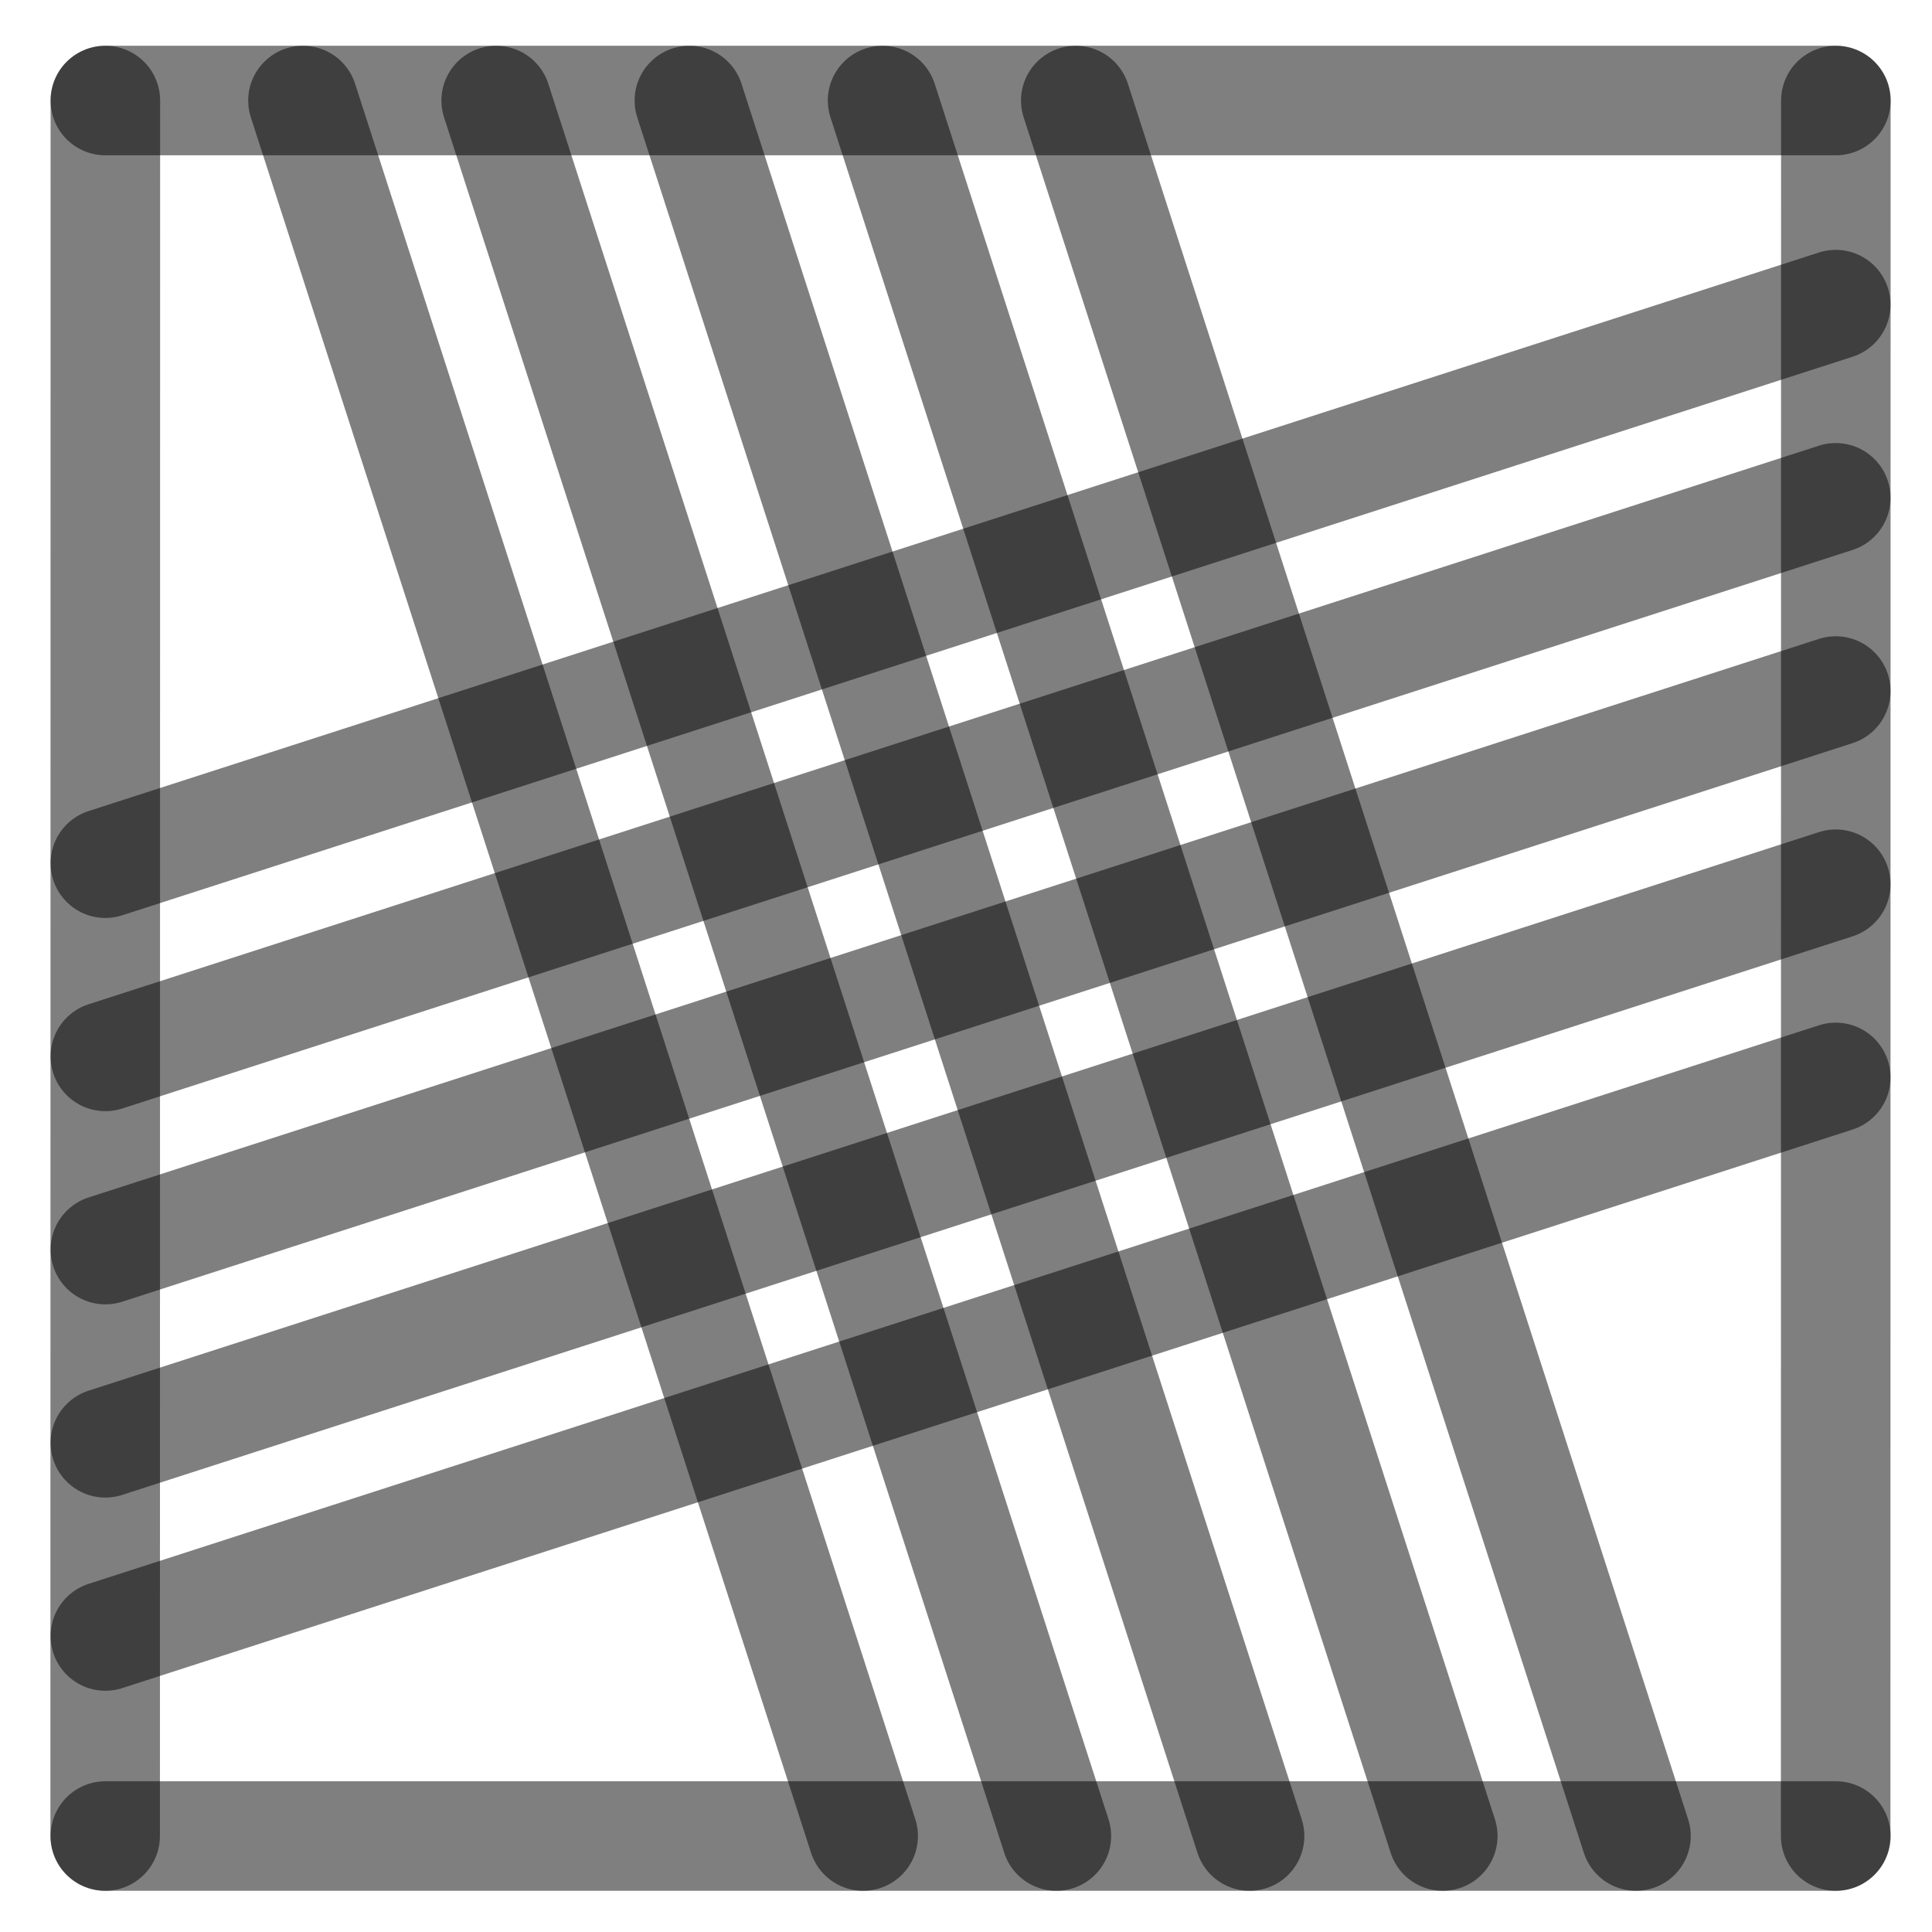
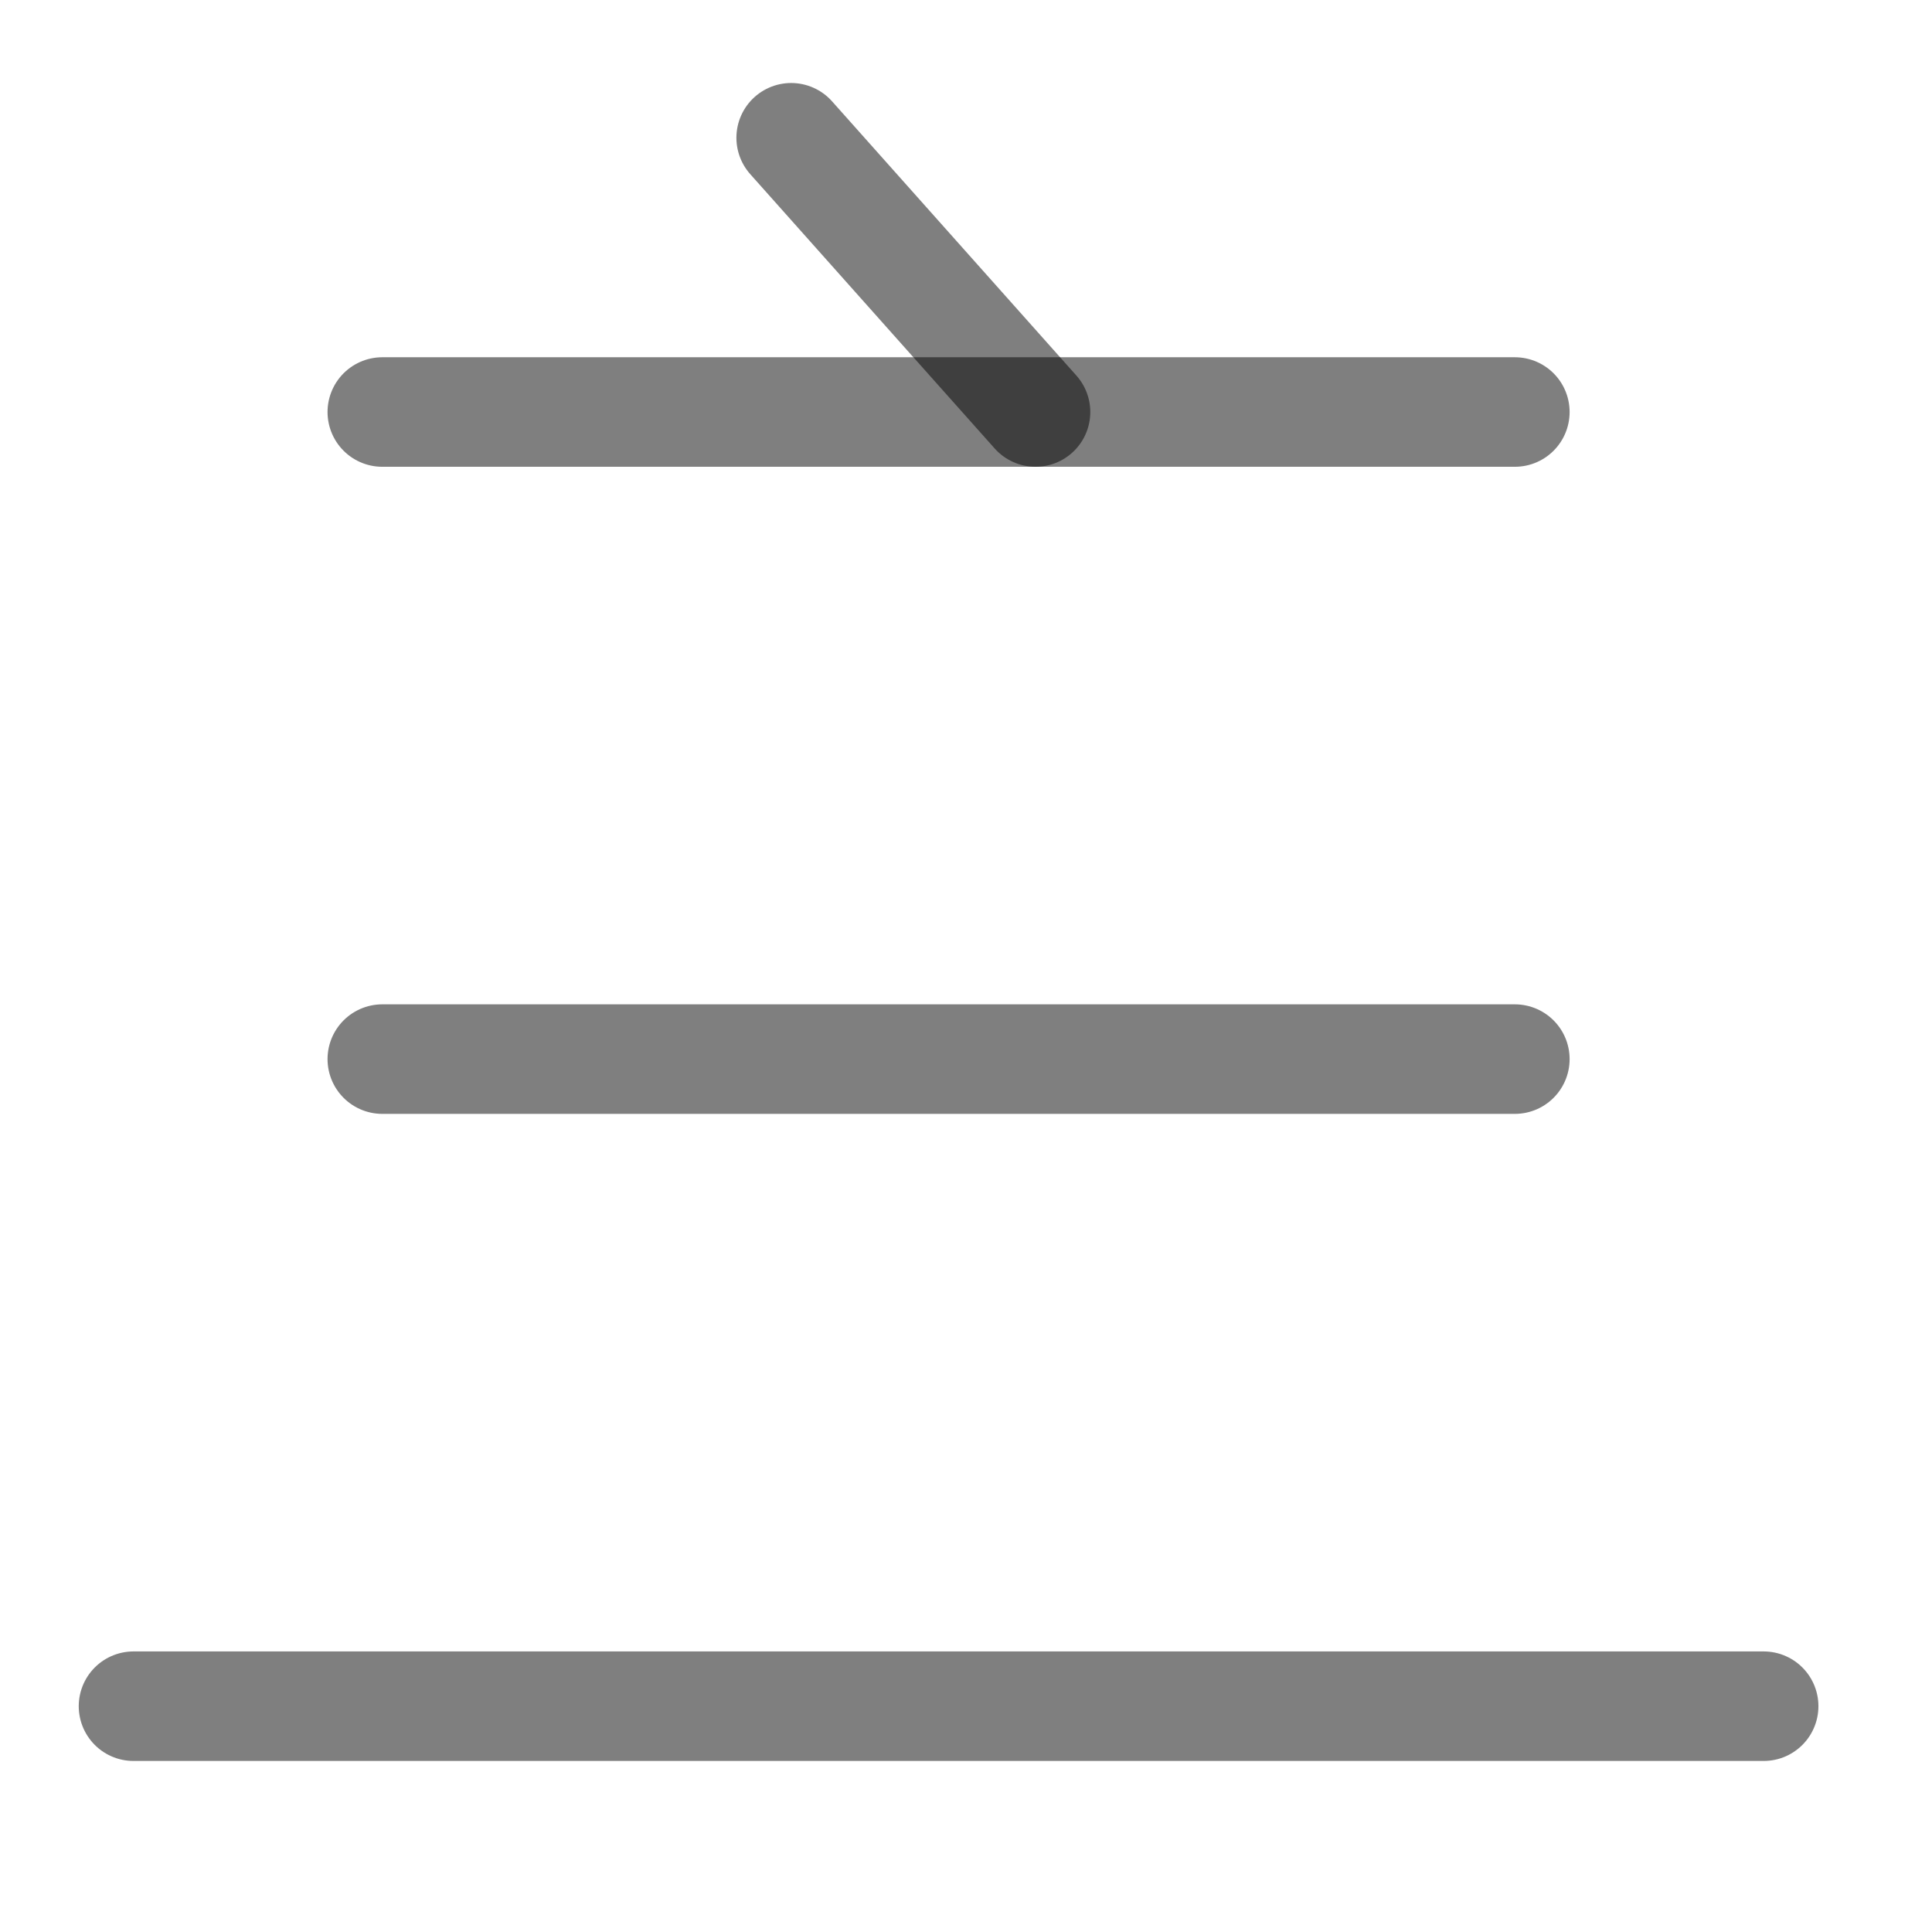
<svg xmlns="http://www.w3.org/2000/svg" width="1000" height="1000" viewBox="0 0 264.583 264.583" version="1.1" id="svg5">
  <defs id="defs2" />
-   <path style="fill:#000000;fill-opacity:1;stroke:#000000;stroke-width:15;stroke-linecap:round;stroke-linejoin:round;stroke-dasharray:none;stroke-opacity:0.5" d="M 251.403,94.634 14.429,171.129" id="path2443" />
-   <path style="fill:#000000;fill-opacity:1;stroke:#000000;stroke-width:15;stroke-linecap:round;stroke-linejoin:round;stroke-dasharray:none;stroke-opacity:0.5" d="M 118.211,251.44 41.49,13.768" id="path409" />
-   <path style="fill:#000000;fill-opacity:1;stroke:#000000;stroke-width:15;stroke-linecap:round;stroke-linejoin:round;stroke-dasharray:none;stroke-opacity:0.5" d="M 251.403,41.717 14.429,118.213" id="path471" />
-   <path style="fill:#000000;fill-opacity:1;stroke:#000000;stroke-width:15;stroke-linecap:round;stroke-linejoin:round;stroke-dasharray:none;stroke-opacity:0.5" d="M 251.403,147.55 14.429,224.046" id="path473" />
-   <path style="fill:#000000;fill-opacity:1;stroke:#000000;stroke-width:15;stroke-linecap:round;stroke-linejoin:round;stroke-dasharray:none;stroke-opacity:0.5" d="M 224.044,251.44 147.324,13.768" id="path475" />
-   <path style="fill:#000000;fill-opacity:1;stroke:#000000;stroke-width:15;stroke-linecap:round;stroke-linejoin:round;stroke-dasharray:none;stroke-opacity:0.5" d="M 171.128,251.44 94.407,13.768" id="path477" />
-   <path style="fill:#000000;fill-opacity:1;stroke:#000000;stroke-width:15;stroke-linecap:round;stroke-linejoin:round;stroke-dasharray:none;stroke-opacity:0.5" d="M 14.402,251.44 14.429,13.768" id="path292" />
-   <path style="fill:#000000;fill-opacity:1;stroke:#000000;stroke-width:15;stroke-linecap:round;stroke-linejoin:round;stroke-dasharray:none;stroke-opacity:0.5" d="m 251.39,251.44 0.026,-237.671" id="path400" />
-   <path style="fill:#000000;fill-opacity:1;stroke:#000000;stroke-width:15;stroke-linecap:round;stroke-linejoin:round;stroke-dasharray:none;stroke-opacity:0.5" d="M 14.429,13.768 H 251.417" id="path413" />
-   <path style="fill:#000000;fill-opacity:1;stroke:#000000;stroke-width:15;stroke-linecap:round;stroke-linejoin:round;stroke-dasharray:none;stroke-opacity:0.5" d="M 14.429,251.44 H 251.417" id="path451" />
-   <path style="fill:#000000;fill-opacity:1;stroke:#000000;stroke-width:15;stroke-linecap:round;stroke-linejoin:round;stroke-dasharray:none;stroke-opacity:0.5" d="M 144.669,251.44 67.949,13.768" id="path466" />
-   <path style="fill:#000000;fill-opacity:1;stroke:#000000;stroke-width:15;stroke-linecap:round;stroke-linejoin:round;stroke-dasharray:none;stroke-opacity:0.5" d="M 197.586,251.44 120.865,13.768" id="path468" />
-   <path style="fill:#000000;fill-opacity:1;stroke:#000000;stroke-width:15;stroke-linecap:round;stroke-linejoin:round;stroke-dasharray:none;stroke-opacity:0.5" d="M 251.403,68.175 14.429,144.671" id="path485" />
-   <path style="fill:#000000;fill-opacity:1;stroke:#000000;stroke-width:15;stroke-linecap:round;stroke-linejoin:round;stroke-dasharray:none;stroke-opacity:0.5" d="M 251.403,121.092 14.429,197.588" id="path487" />
+   <path style="fill:#000000;stroke:#000000;stroke-width:15;stroke-linecap:round;stroke-linejoin:round;stroke-dasharray:none;stroke-opacity:0.5" d="m 108.349,18.867 33.464,37.558" id="path38116" />
+   <path style="fill:#000000;fill-opacity:1;stroke:#000000;stroke-width:15;stroke-linecap:round;stroke-linejoin:round;stroke-dasharray:none;stroke-opacity:0.5" d="M 18.283,233.66 H 241.528" id="path899" />
+   <path style="fill:#000000;fill-opacity:1;stroke:#000000;stroke-width:15;stroke-linecap:round;stroke-linejoin:round;stroke-dasharray:none;stroke-opacity:0.5" d="M 52.356,145.042 H 207.455" id="path901" />
+   <path style="fill:#000000;fill-opacity:1;stroke:#000000;stroke-width:15;stroke-linecap:round;stroke-linejoin:round;stroke-dasharray:none;stroke-opacity:0.5" d="M 52.356,56.425 H 207.455" id="path903" />
</svg>
